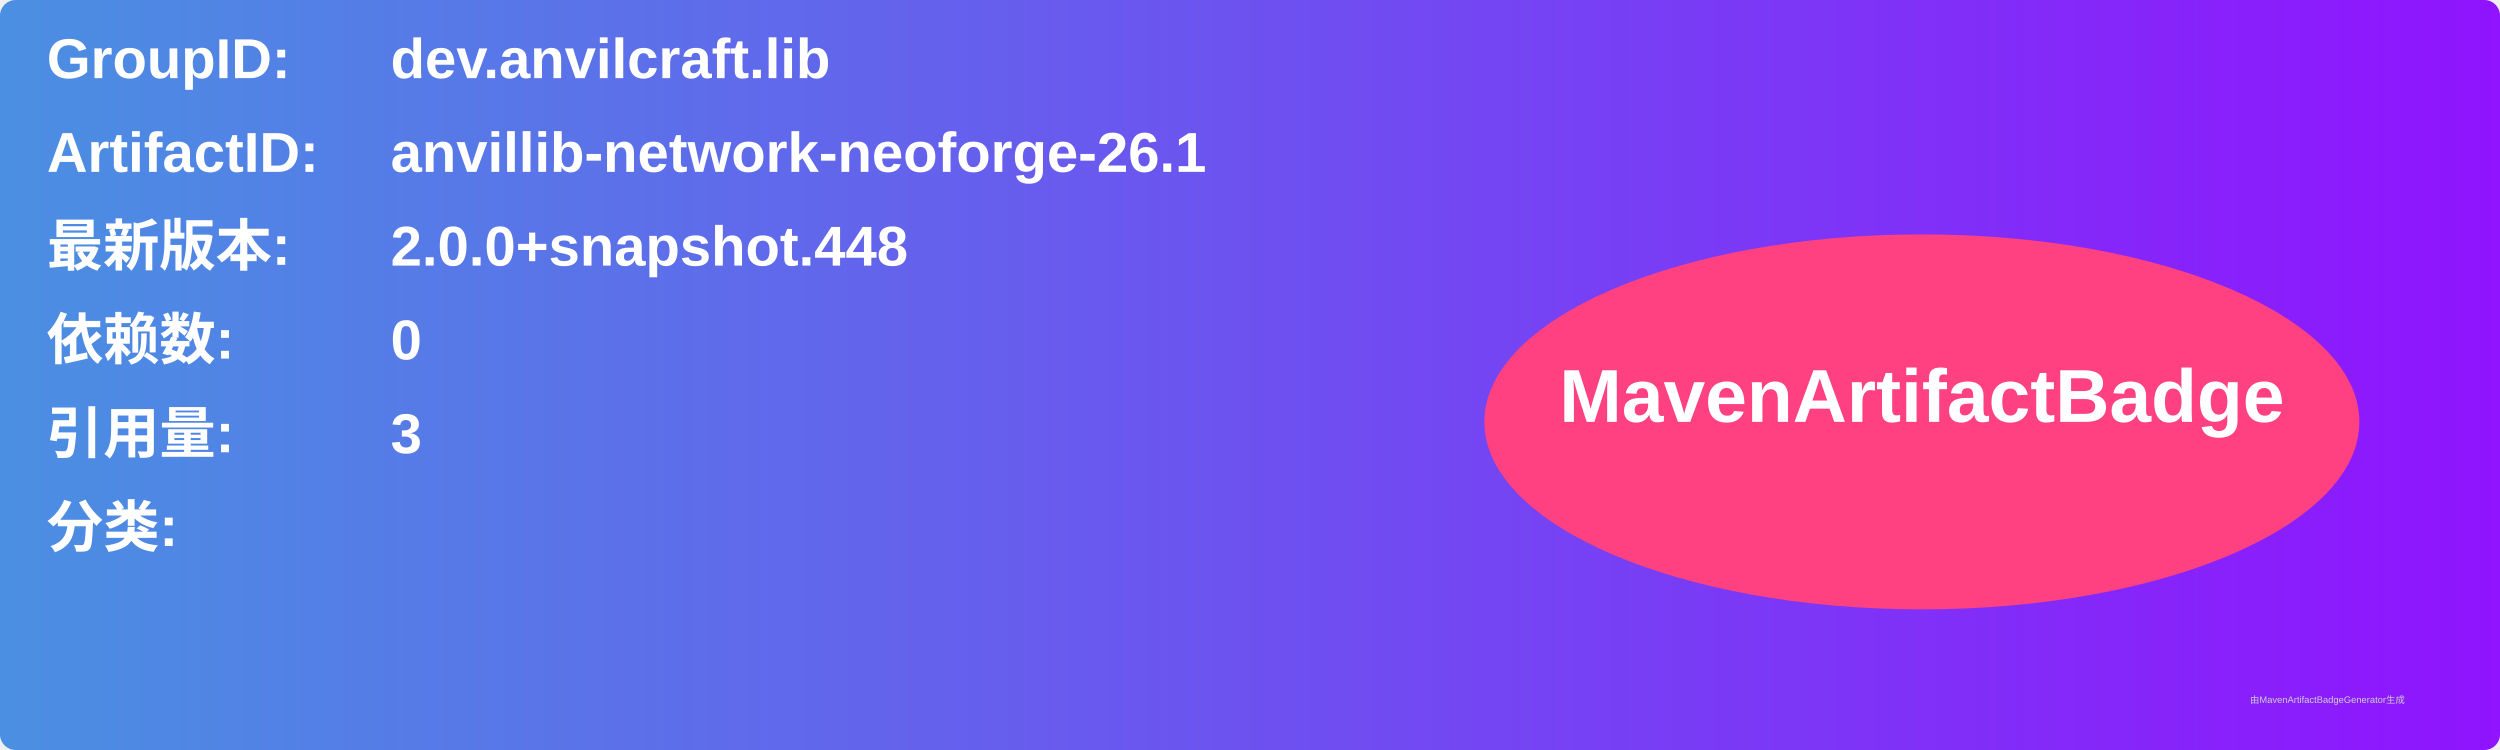
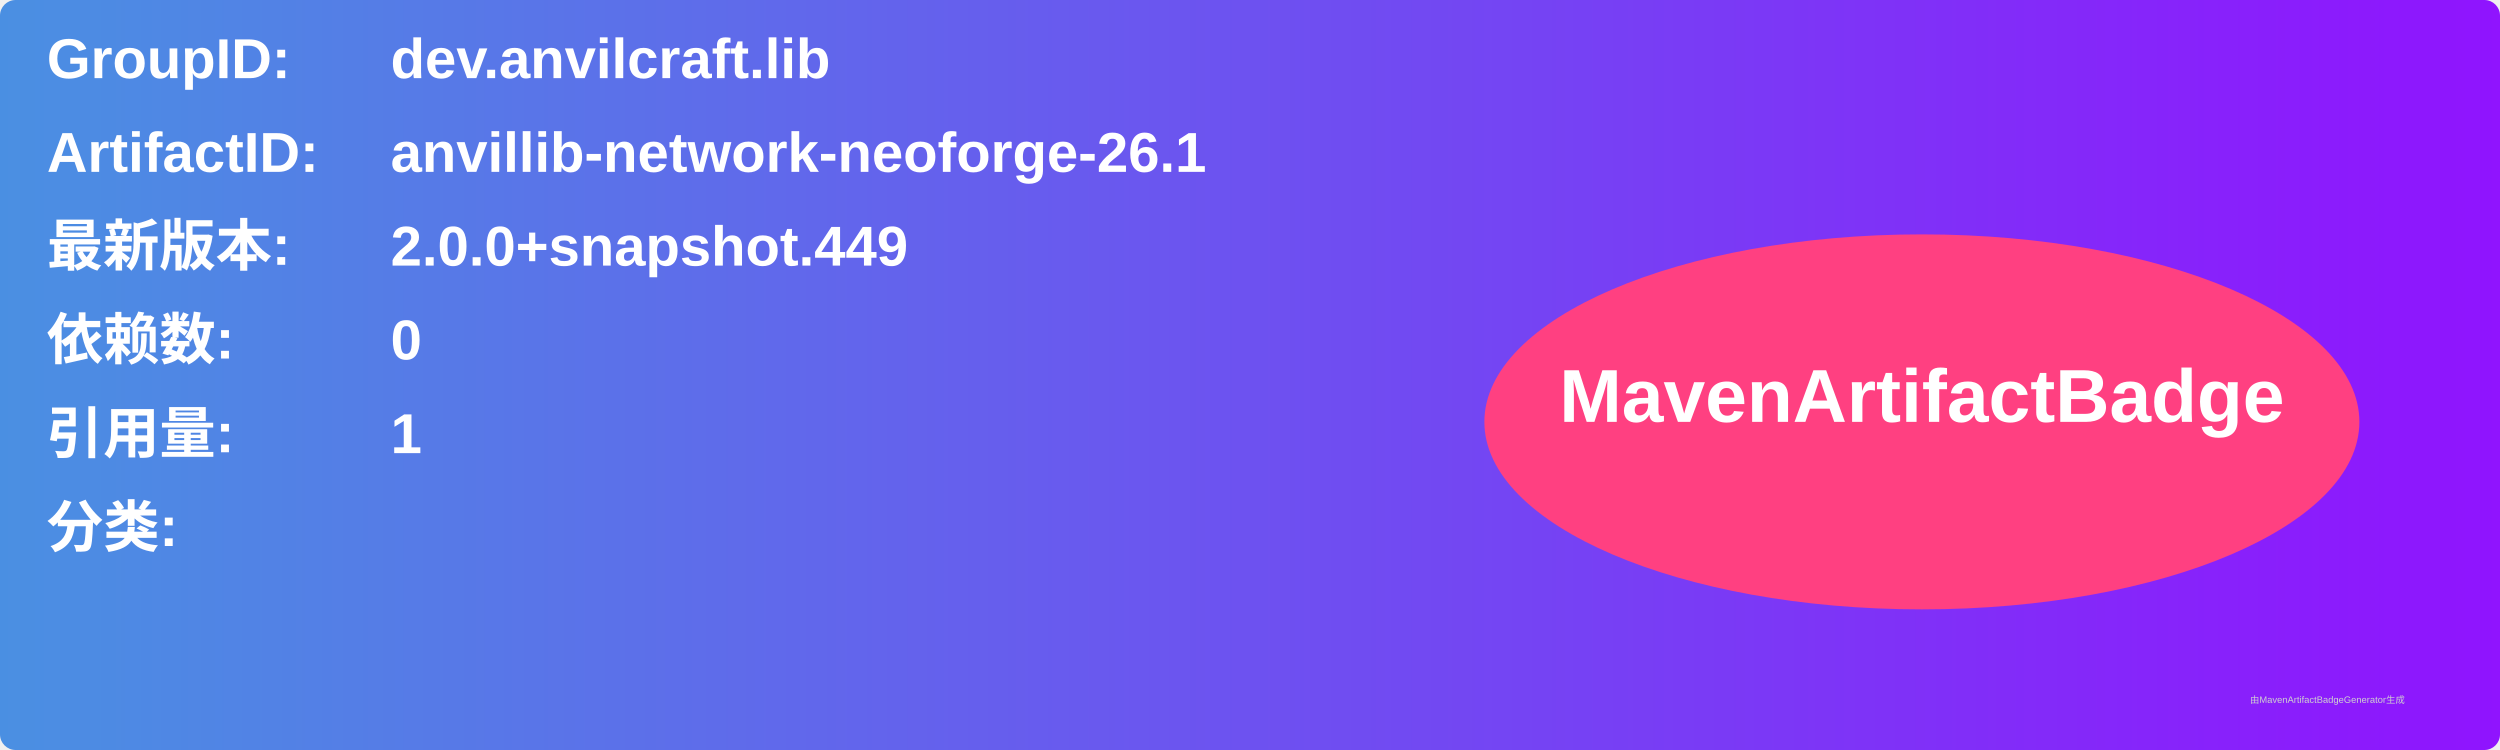
<svg xmlns="http://www.w3.org/2000/svg" width="800" height="240" viewBox="0 0 800 240">
  <linearGradient id="grad" x1="0%" y1="0%" x2="100%" y2="0%">
    <stop offset="0%" stop-color="#4a90e2" />
    <stop offset="100%" stop-color="#9013fe" />
  </linearGradient>
  <rect width="100%" height="100%" rx="5" ry="5" fill="url(#grad)" />
  <g transform="translate(15, 15)">
    <text x="0" y="10" font-family="Arial" font-size="18" fill="white" font-weight="bold" width="260">GroupID:</text>
    <text x="110" y="10" font-family="Arial" font-size="18" fill="white" font-weight="bold" width="460">dev.anvilcraft.lib</text>
    <text x="0" y="40" font-family="Arial" font-size="18" fill="white" font-weight="bold" width="260">ArtifactID:</text>
    <text x="110" y="40" font-family="Arial" font-size="18" fill="white" font-weight="bold" width="460">anvillib-network-neoforge-26.1</text>
    <text x="0" y="70" font-family="Arial" font-size="18" fill="white" font-weight="bold">最新版本:</text>
    <text x="110" y="70" font-family="Arial" font-size="18" fill="white" font-weight="bold">
-       <tspan font-weight="bold">2.0.0+snapshot.448</tspan>
+       <tspan font-weight="bold">2.0.0+snapshot.449</tspan>
    </text>
    <text x="0" y="100" font-family="Arial" font-size="18" fill="white" font-weight="bold">依赖数: </text>
    <text x="110" y="100" font-family="Arial" font-size="18" fill="white">
      <tspan font-weight="bold">0</tspan>
    </text>
    <text x="0" y="130" font-family="Arial" font-size="18" fill="white" font-weight="bold">引用量: </text>
    <text x="110" y="130" font-family="Arial" font-size="18" fill="white">
-       <tspan font-weight="bold">3</tspan>
+       <tspan font-weight="bold">1</tspan>
    </text>
    <text x="0" y="160" font-family="Arial" font-size="18" fill="white" font-weight="bold">分类:</text>
    <text x="10" y="190" font-family="Arial" font-size="10" fill="white">
      <tspan font-weight="bold" />
    </text>
    <ellipse cx="600" cy="120" rx="140" ry="60" fill="#ff4081" />
    <text x="600" y="120" text-anchor="middle" font-family="Arial" font-size="24" fill="white" font-weight="bold">MavenArtifactBadge</text>
  </g>
  <text x="720" y="225" font-family="Arial" font-size="3" fill="#d0d0d0">由MavenArtifactBadgeGenerator生成</text>
</svg>
